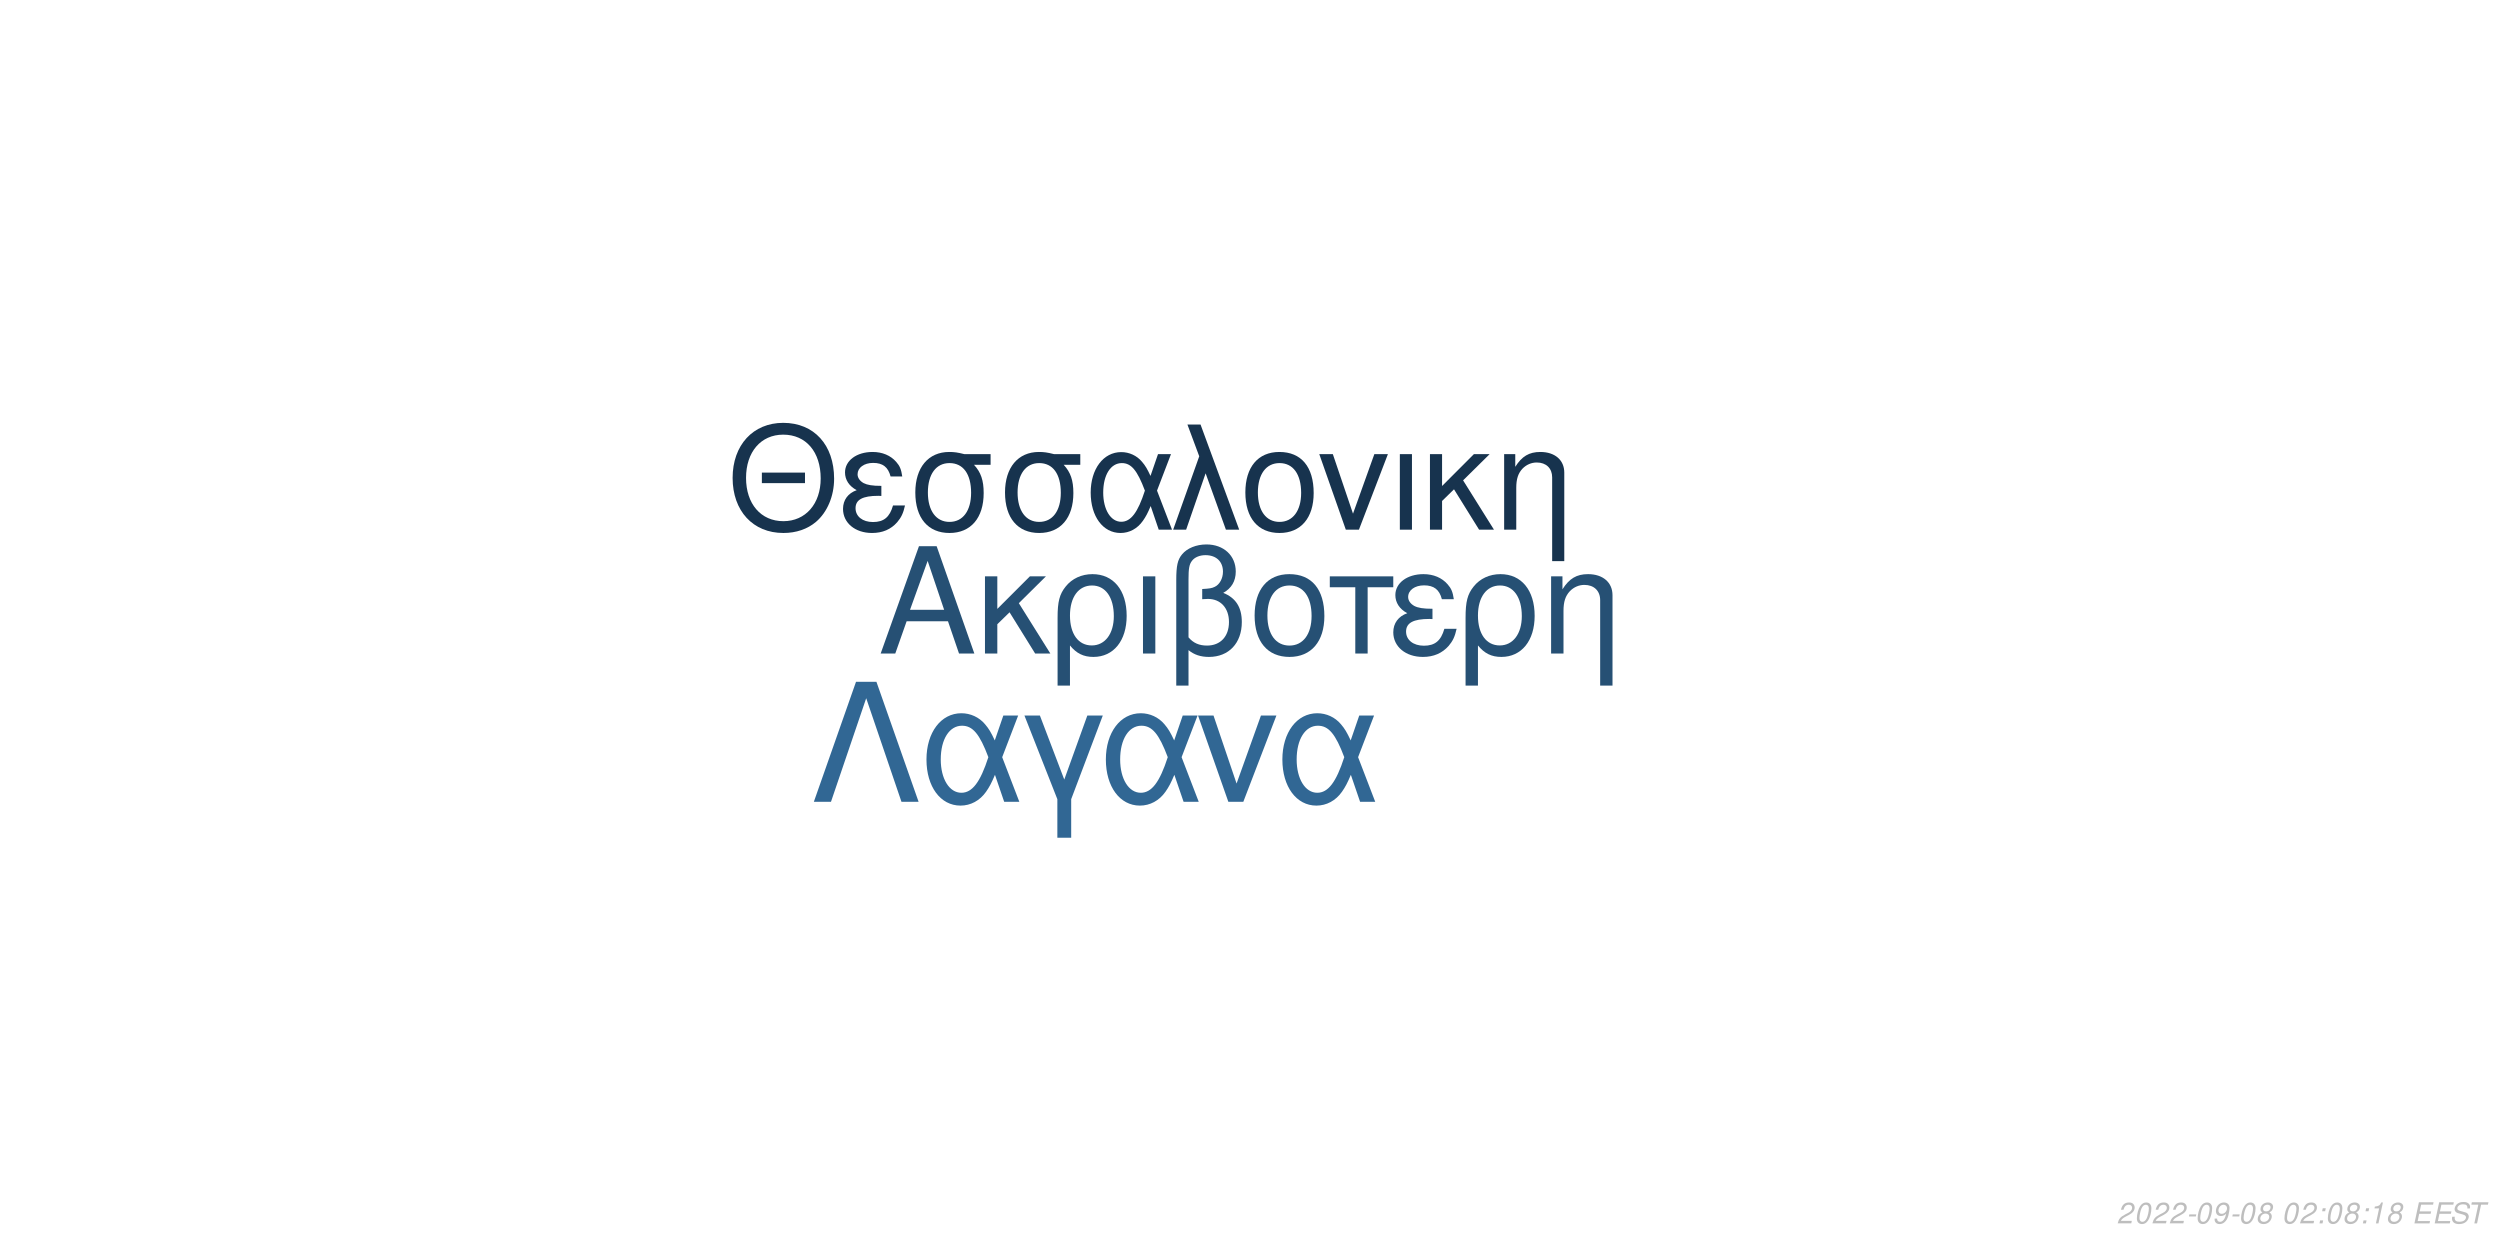
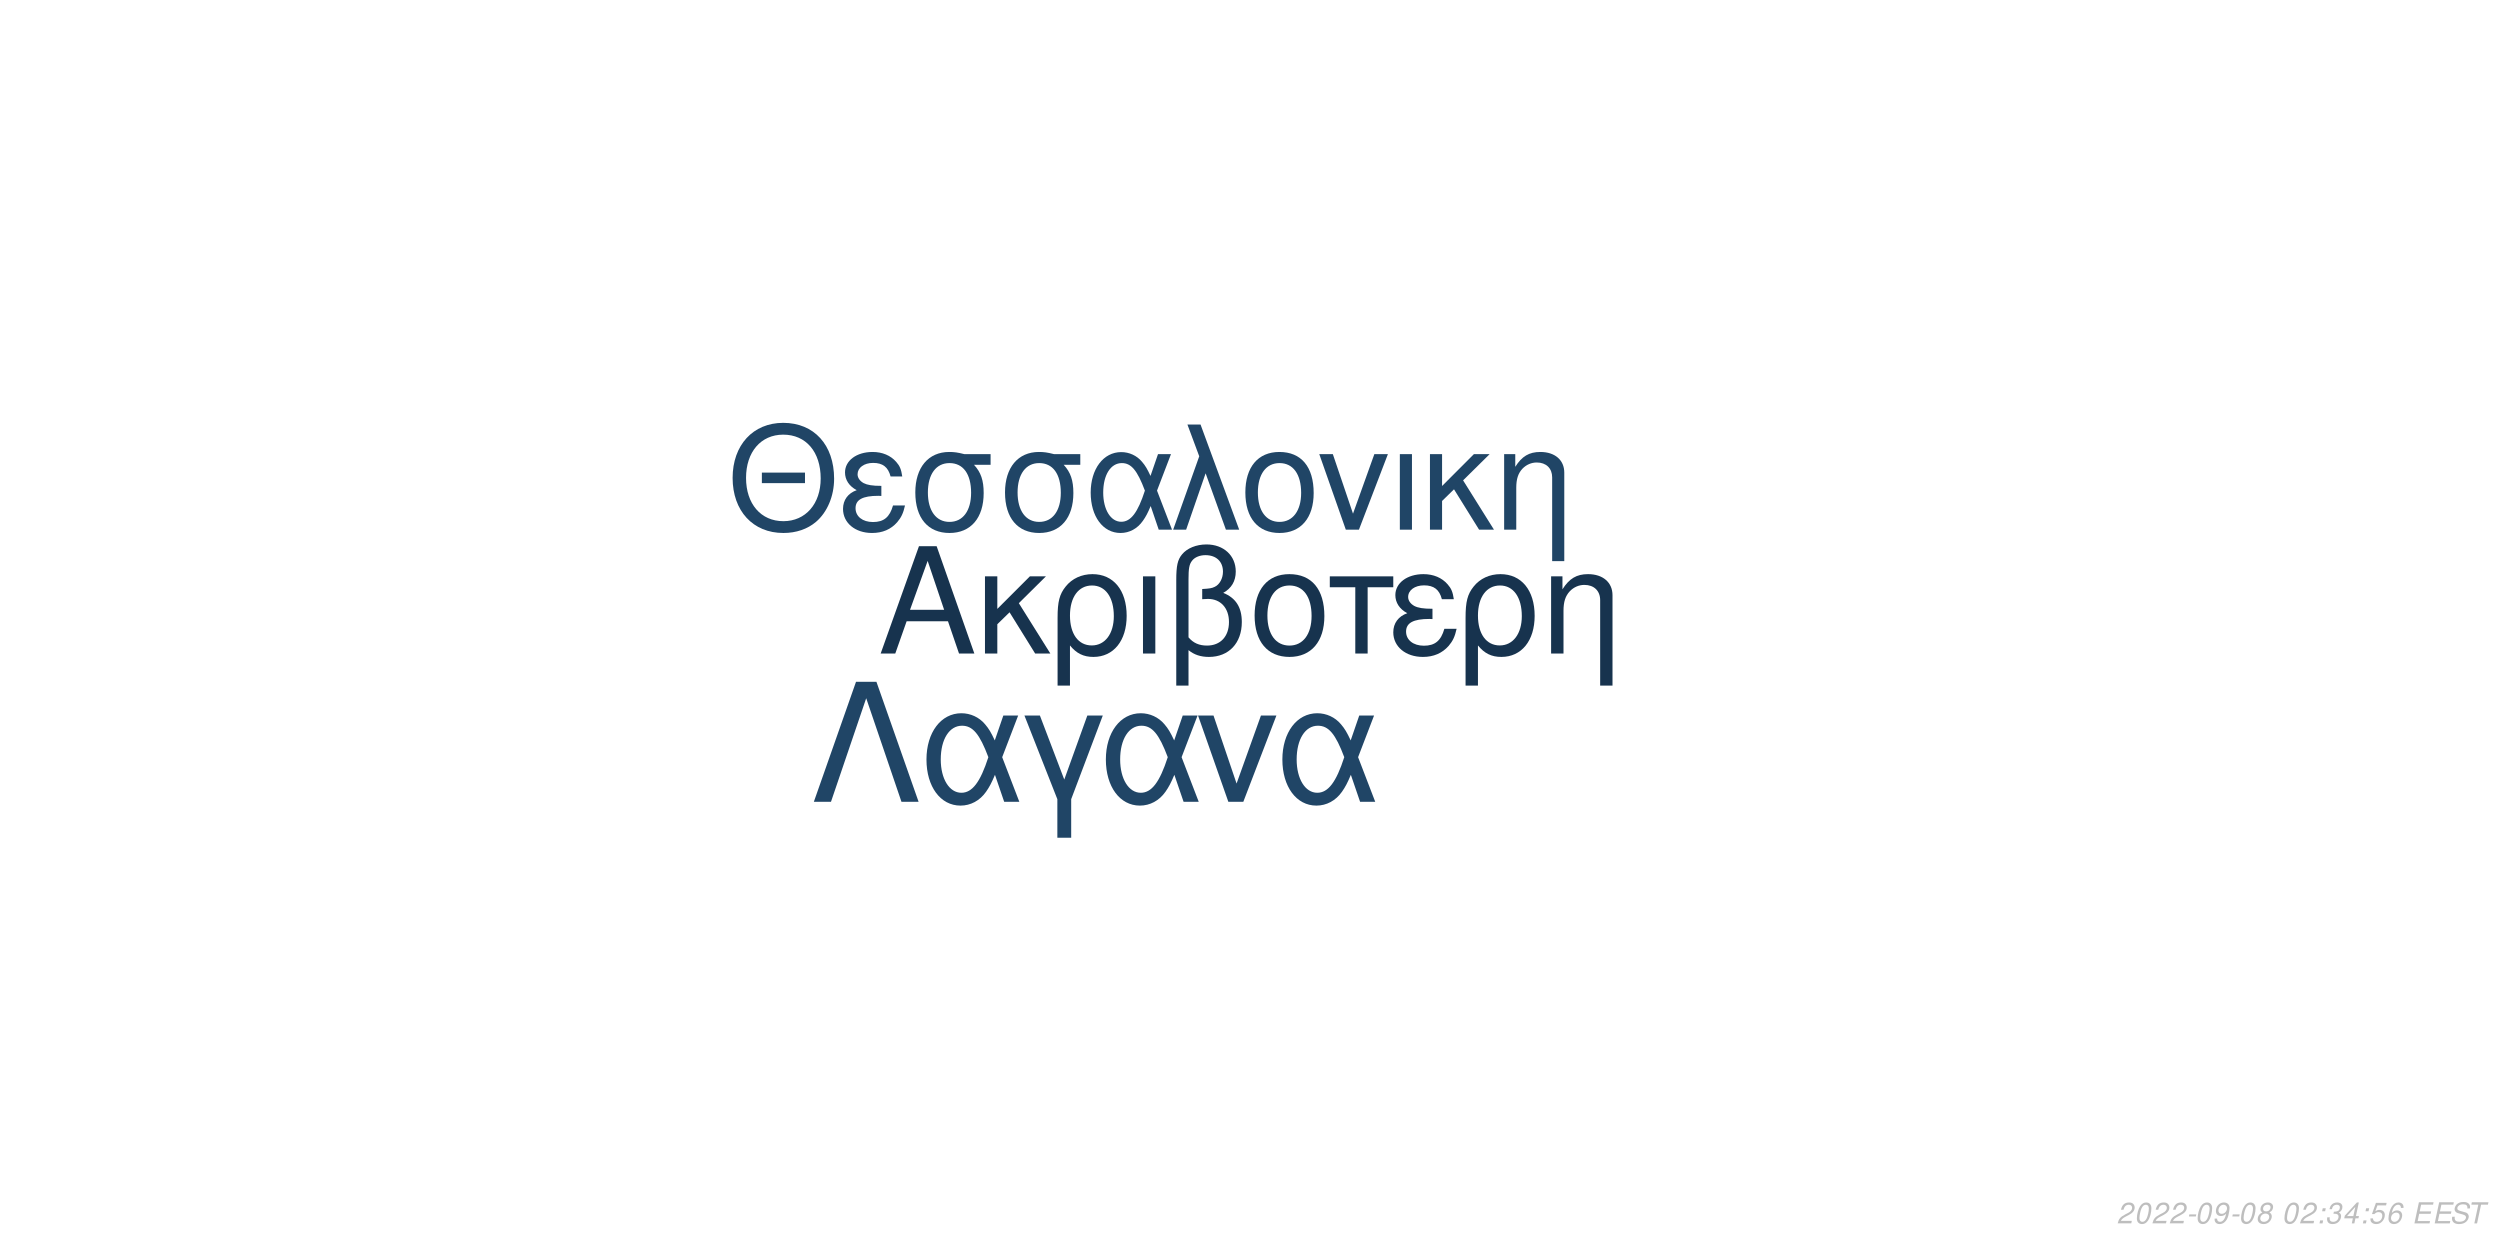
<svg xmlns="http://www.w3.org/2000/svg" xmlns:xlink="http://www.w3.org/1999/xlink" width="864pt" height="432pt" viewBox="0 0 864 432" version="1.1">
  <defs>
    <g>
      <symbol overflow="visible" id="glyph0-0">
        <path style="stroke:none;" d="" />
      </symbol>
      <symbol overflow="visible" id="glyph0-1">
        <path style="stroke:none;" d="M 24.125 -11.141 L 27.938 0 L 33.234 0 L 20.203 -37.094 L 14.094 -37.094 L 0.859 0 L 5.906 0 L 9.828 -11.141 Z M 22.797 -15.109 L 11 -15.109 L 17.094 -32.016 Z M 22.797 -15.109 " />
      </symbol>
      <symbol overflow="visible" id="glyph0-2">
        <path style="stroke:none;" d="M 7.172 -15.422 L 7.172 -26.672 L 2.906 -26.672 L 2.906 0 L 7.172 0 L 7.172 -10.125 L 11.406 -14.25 L 20.25 0 L 25.5 0 L 14.609 -17.406 L 23.969 -26.672 L 18.422 -26.672 Z M 7.172 -15.422 " />
      </symbol>
      <symbol overflow="visible" id="glyph0-3">
        <path style="stroke:none;" d="M 3 11.094 L 7.281 11.094 L 7.281 -2.797 C 9.516 -0.047 11.953 1.172 15.375 1.172 C 22.344 1.172 26.875 -4.422 26.875 -13.031 C 26.875 -21.891 22.297 -27.438 15.062 -27.438 C 11.297 -27.438 7.984 -25.906 5.797 -23.156 C 3.672 -20.516 3 -17.969 3 -12.359 Z M 14.906 -23.516 C 19.547 -23.516 22.438 -19.438 22.438 -12.922 C 22.438 -6.812 19.391 -2.797 14.812 -2.797 C 10.172 -2.797 7.281 -6.766 7.281 -13.125 C 7.281 -19.484 10.234 -23.516 14.906 -23.516 Z M 14.906 -23.516 " />
      </symbol>
      <symbol overflow="visible" id="glyph0-4">
        <path style="stroke:none;" d="M 3.516 0 L 7.781 0 L 7.781 -26.672 L 3.516 -26.672 Z M 3.516 0 " />
      </symbol>
      <symbol overflow="visible" id="glyph0-5">
        <path style="stroke:none;" d="M 4.016 11.094 L 8.25 11.094 L 8.25 -1.172 C 10.172 0.406 12.422 1.172 15.312 1.172 C 22.188 1.172 26.672 -3.609 26.672 -10.891 C 26.672 -15.984 24.578 -19.234 20.25 -20.969 C 23.109 -22.547 24.578 -25.031 24.578 -28.344 C 24.578 -33.844 20.406 -37.703 14.453 -37.703 C 10.938 -37.703 7.734 -36.391 6 -34.25 C 4.484 -32.422 4.016 -30.328 4.016 -25.391 Z M 8.25 -25.656 C 8.25 -29.359 8.5 -30.844 9.469 -32.062 C 10.375 -33.281 12.156 -34 14.094 -34 C 17.812 -34 20.156 -31.812 20.156 -28.297 C 20.156 -25.953 18.984 -23.812 17.297 -23.047 C 16.281 -22.547 15.469 -22.438 12.984 -22.297 L 12.984 -18.781 C 13.734 -18.828 14.344 -18.875 14.969 -18.875 C 19.344 -18.875 22.234 -15.719 22.234 -10.891 C 22.234 -5.906 19.281 -2.75 14.656 -2.75 C 11.953 -2.75 9.922 -3.609 8.25 -5.594 Z M 8.25 -25.656 " />
      </symbol>
      <symbol overflow="visible" id="glyph0-6">
        <path style="stroke:none;" d="M 14.094 -27.438 C 6.562 -27.438 2.094 -22.094 2.094 -13.125 C 2.094 -4.125 6.562 1.172 14.141 1.172 C 21.672 1.172 26.203 -4.172 26.203 -12.922 C 26.203 -22.188 21.828 -27.438 14.094 -27.438 Z M 14.141 -23.516 C 18.938 -23.516 21.781 -19.594 21.781 -12.984 C 21.781 -6.672 18.828 -2.75 14.141 -2.75 C 9.422 -2.75 6.516 -6.672 6.516 -13.125 C 6.516 -19.594 9.422 -23.516 14.141 -23.516 Z M 14.141 -23.516 " />
      </symbol>
      <symbol overflow="visible" id="glyph0-7">
        <path style="stroke:none;" d="M 7.891 0 L 12.156 0 L 12.156 -22.906 L 21.016 -22.906 L 21.016 -26.672 L -0.922 -26.672 L -0.922 -22.906 L 7.891 -22.906 Z M 7.891 0 " />
      </symbol>
      <symbol overflow="visible" id="glyph0-8">
        <path style="stroke:none;" d="M 14.562 -15.469 C 11.344 -15.469 9.562 -15.781 8.297 -16.438 C 6.922 -17.203 6.156 -18.328 6.156 -19.547 C 6.156 -21.891 8.453 -23.562 11.656 -23.562 C 15.062 -23.562 16.953 -22.094 17.812 -18.781 L 21.938 -18.781 C 21.578 -21.266 21.062 -22.5 19.797 -23.922 C 17.812 -26.203 14.906 -27.438 11.453 -27.438 C 5.797 -27.438 1.734 -24.375 1.734 -20.203 C 1.734 -17.609 3.156 -15.375 5.859 -13.938 C 2.797 -12.875 1.016 -10.484 1.016 -7.328 C 1.016 -2.391 5.297 1.172 11.25 1.172 C 14.969 1.172 17.906 -0.109 20.156 -2.641 C 21.578 -4.328 22.297 -5.797 22.906 -8.547 L 18.672 -8.547 C 17.5 -4.422 15.422 -2.703 11.609 -2.703 C 7.938 -2.703 5.438 -4.688 5.438 -7.578 C 5.438 -10.578 7.938 -11.953 13.484 -11.953 C 13.641 -11.953 14.094 -11.953 14.562 -11.906 Z M 14.562 -15.469 " />
      </symbol>
      <symbol overflow="visible" id="glyph0-9">
        <path style="stroke:none;" d="M 3.562 -26.672 L 3.562 0 L 7.844 0 L 7.844 -14.703 C 7.844 -17.906 8.5 -19.891 10.031 -21.531 C 11.406 -22.953 13.188 -23.719 15.062 -23.719 C 18.375 -23.719 20.516 -21.672 20.516 -18.469 L 20.516 11.094 L 24.781 11.094 L 24.781 -20.156 C 24.781 -24.578 21.469 -27.438 16.328 -27.438 C 12.359 -27.438 9.828 -25.906 7.484 -22.188 L 7.484 -26.672 Z M 3.562 -26.672 " />
      </symbol>
      <symbol overflow="visible" id="glyph1-0">
        <path style="stroke:none;" d="" />
      </symbol>
      <symbol overflow="visible" id="glyph1-1">
        <path style="stroke:none;" d="M 26.859 -19.734 L 11.953 -19.734 L 11.953 -16.094 L 26.859 -16.094 Z M 19.328 -36.922 C 8.922 -36.922 1.844 -29.25 1.844 -17.891 C 1.844 -6.484 8.875 1.141 19.391 1.141 C 23.812 1.141 27.703 -0.203 30.641 -2.688 C 34.578 -6.031 36.922 -11.656 36.922 -17.594 C 36.922 -29.297 30 -36.922 19.328 -36.922 Z M 19.328 -32.844 C 27.203 -32.844 32.281 -26.906 32.281 -17.688 C 32.281 -8.922 27.062 -2.938 19.391 -2.938 C 11.609 -2.938 6.484 -8.922 6.484 -17.891 C 6.484 -26.859 11.609 -32.844 19.328 -32.844 Z M 19.328 -32.844 " />
      </symbol>
      <symbol overflow="visible" id="glyph1-2">
        <path style="stroke:none;" d="M 14.25 -15.141 C 11.109 -15.141 9.375 -15.453 8.125 -16.094 C 6.781 -16.844 6.031 -17.938 6.031 -19.141 C 6.031 -21.422 8.266 -23.078 11.406 -23.078 C 14.75 -23.078 16.594 -21.625 17.438 -18.391 L 21.469 -18.391 C 21.125 -20.828 20.625 -22.031 19.391 -23.422 C 17.438 -25.656 14.594 -26.859 11.219 -26.859 C 5.688 -26.859 1.688 -23.875 1.688 -19.781 C 1.688 -17.234 3.094 -15.047 5.734 -13.656 C 2.734 -12.609 1 -10.266 1 -7.172 C 1 -2.344 5.188 1.141 11.016 1.141 C 14.656 1.141 17.547 -0.094 19.734 -2.594 C 21.125 -4.234 21.828 -5.688 22.422 -8.375 L 18.281 -8.375 C 17.141 -4.328 15.094 -2.641 11.359 -2.641 C 7.766 -2.641 5.328 -4.578 5.328 -7.422 C 5.328 -10.359 7.766 -11.703 13.203 -11.703 C 13.359 -11.703 13.797 -11.703 14.25 -11.656 Z M 14.25 -15.141 " />
      </symbol>
      <symbol overflow="visible" id="glyph1-3">
        <path style="stroke:none;" d="M 29 -26.109 L 19.938 -26.109 C 17.594 -26.703 16.438 -26.859 14.703 -26.859 C 7.469 -26.859 2.984 -21.469 2.984 -12.859 C 2.984 -4.031 7.375 1.141 14.797 1.141 C 22.172 1.141 26.609 -4.078 26.609 -12.656 C 26.609 -17.047 25.656 -19.828 23.266 -22.422 L 29 -22.422 Z M 14.797 -23.016 C 19.531 -23.016 22.266 -19.234 22.266 -12.75 C 22.266 -6.531 19.438 -2.688 14.797 -2.688 C 10.172 -2.688 7.328 -6.531 7.328 -12.859 C 7.328 -19.188 10.172 -23.016 14.797 -23.016 Z M 14.797 -23.016 " />
      </symbol>
      <symbol overflow="visible" id="glyph1-4">
        <path style="stroke:none;" d="M 29.344 -26.109 L 24.859 -26.109 L 22.266 -18.578 C 21.125 -21.031 20.484 -22.125 19.328 -23.469 C 17.547 -25.609 14.906 -26.812 12.156 -26.812 C 5.984 -26.812 1.594 -20.984 1.594 -12.812 C 1.594 -4.578 5.828 1.141 11.906 1.141 C 14.953 1.141 17.734 -0.344 19.625 -3.047 C 20.672 -4.531 21.281 -5.688 22.328 -8.172 L 25.109 0 L 29.703 0 L 24.516 -13.5 Z M 20.328 -13.5 C 17.891 -5.922 15.453 -2.734 12.156 -2.734 C 8.516 -2.734 5.922 -6.922 5.922 -12.812 C 5.922 -18.938 8.516 -23.016 12.359 -23.016 C 15.594 -23.016 17.688 -20.531 20.328 -13.5 Z M 20.328 -13.5 " />
      </symbol>
      <symbol overflow="visible" id="glyph1-5">
        <path style="stroke:none;" d="M 1.094 0 L 5.578 0 L 12.312 -19.484 L 19.328 0 L 23.922 0 L 10.562 -36.328 L 6.031 -36.328 L 10.109 -25.359 Z M 1.094 0 " />
      </symbol>
      <symbol overflow="visible" id="glyph1-6">
        <path style="stroke:none;" d="M 13.797 -26.859 C 6.422 -26.859 2.047 -21.625 2.047 -12.859 C 2.047 -4.031 6.422 1.141 13.859 1.141 C 21.234 1.141 25.656 -4.078 25.656 -12.656 C 25.656 -21.719 21.375 -26.859 13.797 -26.859 Z M 13.859 -23.016 C 18.531 -23.016 21.328 -19.188 21.328 -12.703 C 21.328 -6.531 18.438 -2.688 13.859 -2.688 C 9.219 -2.688 6.375 -6.531 6.375 -12.859 C 6.375 -19.188 9.219 -23.016 13.859 -23.016 Z M 13.859 -23.016 " />
      </symbol>
      <symbol overflow="visible" id="glyph1-7">
        <path style="stroke:none;" d="M 14.297 0 L 24.312 -26.109 L 19.625 -26.109 L 12.25 -5.531 L 5.281 -26.109 L 0.594 -26.109 L 9.766 0 Z M 14.297 0 " />
      </symbol>
      <symbol overflow="visible" id="glyph1-8">
        <path style="stroke:none;" d="M 3.438 0 L 7.625 0 L 7.625 -26.109 L 3.438 -26.109 Z M 3.438 0 " />
      </symbol>
      <symbol overflow="visible" id="glyph1-9">
        <path style="stroke:none;" d="M 7.031 -15.094 L 7.031 -26.109 L 2.844 -26.109 L 2.844 0 L 7.031 0 L 7.031 -9.922 L 11.156 -13.953 L 19.828 0 L 24.969 0 L 14.297 -17.047 L 23.469 -26.109 L 18.031 -26.109 Z M 7.031 -15.094 " />
      </symbol>
      <symbol overflow="visible" id="glyph1-10">
        <path style="stroke:none;" d="M 3.484 -26.109 L 3.484 0 L 7.672 0 L 7.672 -14.406 C 7.672 -17.547 8.328 -19.484 9.812 -21.078 C 11.156 -22.469 12.906 -23.219 14.75 -23.219 C 17.984 -23.219 20.078 -21.234 20.078 -18.094 L 20.078 10.859 L 24.266 10.859 L 24.266 -19.734 C 24.266 -24.062 21.031 -26.859 16 -26.859 C 12.109 -26.859 9.609 -25.359 7.328 -21.719 L 7.328 -26.109 Z M 3.484 -26.109 " />
      </symbol>
      <symbol overflow="visible" id="glyph2-0">
        <path style="stroke:none;" d="" />
      </symbol>
      <symbol overflow="visible" id="glyph2-1">
        <path style="stroke:none;" d="M 22.531 -41.484 L 15.484 -41.484 L 0.906 0 L 6.828 0 L 19 -35.797 L 31.188 0 L 37.109 0 Z M 22.531 -41.484 " />
      </symbol>
      <symbol overflow="visible" id="glyph2-2">
        <path style="stroke:none;" d="M 33.516 -29.812 L 28.391 -29.812 L 25.438 -21.219 C 24.125 -24.016 23.391 -25.266 22.078 -26.797 C 20.031 -29.25 17.016 -30.609 13.891 -30.609 C 6.828 -30.609 1.828 -23.953 1.828 -14.625 C 1.828 -5.234 6.656 1.312 13.594 1.312 C 17.078 1.312 20.266 -0.391 22.422 -3.469 C 23.609 -5.172 24.297 -6.484 25.5 -9.328 L 28.688 0 L 33.922 0 L 28 -15.422 Z M 23.219 -15.422 C 20.422 -6.766 17.641 -3.125 13.891 -3.125 C 9.734 -3.125 6.766 -7.906 6.766 -14.625 C 6.766 -21.625 9.734 -26.297 14.109 -26.297 C 17.812 -26.297 20.203 -23.453 23.219 -15.422 Z M 23.219 -15.422 " />
      </symbol>
      <symbol overflow="visible" id="glyph2-3">
        <path style="stroke:none;" d="M 12.062 12.406 L 16.844 12.406 L 16.844 -0.906 L 27.766 -29.812 L 22.422 -29.812 L 14.453 -7.688 L 6.031 -29.812 L 0.688 -29.812 L 12.062 -0.906 Z M 12.062 12.406 " />
      </symbol>
      <symbol overflow="visible" id="glyph2-4">
        <path style="stroke:none;" d="M 16.328 0 L 27.766 -29.812 L 22.422 -29.812 L 14 -6.312 L 6.031 -29.812 L 0.688 -29.812 L 11.156 0 Z M 16.328 0 " />
      </symbol>
      <symbol overflow="visible" id="glyph3-0">
        <path style="stroke:none;" d="" />
      </symbol>
      <symbol overflow="visible" id="glyph3-1">
        <path style="stroke:none;" d="M 5.234 -0.875 L 1.469 -0.875 C 1.641 -1.375 2.203 -1.891 3.109 -2.344 L 4.234 -2.938 C 5.562 -3.625 6.219 -4.469 6.219 -5.484 C 6.219 -5.938 6.062 -6.359 5.797 -6.656 C 5.469 -7.047 4.984 -7.234 4.312 -7.234 C 2.766 -7.234 1.891 -6.453 1.484 -4.734 L 2.375 -4.734 C 2.484 -5.188 2.609 -5.484 2.797 -5.75 C 3.094 -6.203 3.609 -6.453 4.188 -6.453 C 4.891 -6.453 5.344 -6.031 5.344 -5.375 C 5.344 -4.703 4.859 -4.094 4.016 -3.656 L 2.984 -3.125 C 1.234 -2.188 0.797 -1.656 0.344 -0.016 L 5.047 -0.016 Z M 5.234 -0.875 " />
      </symbol>
      <symbol overflow="visible" id="glyph3-2">
        <path style="stroke:none;" d="M 4.203 -7.234 C 3.375 -7.234 2.688 -6.812 2.125 -5.984 C 1.484 -5.047 0.984 -3.188 0.984 -1.734 C 0.984 -1.109 1.172 -0.562 1.484 -0.266 C 1.797 0.047 2.281 0.234 2.766 0.234 C 3.625 0.234 4.281 -0.156 4.859 -1.016 C 5.516 -1.953 6 -3.797 6 -5.266 C 6 -6.5 5.328 -7.234 4.203 -7.234 Z M 4.094 -6.453 C 4.734 -6.453 5.125 -5.984 5.125 -5.156 C 5.125 -4.203 4.781 -2.625 4.406 -1.812 C 3.984 -0.938 3.516 -0.547 2.875 -0.547 C 2.25 -0.547 1.875 -1.031 1.875 -1.828 C 1.875 -2.797 2.203 -4.344 2.594 -5.203 C 2.984 -6.047 3.453 -6.453 4.094 -6.453 Z M 4.094 -6.453 " />
      </symbol>
      <symbol overflow="visible" id="glyph3-3">
        <path style="stroke:none;" d="M 3.516 -3.125 L 1.125 -3.125 L 0.969 -2.406 L 3.359 -2.406 Z M 3.516 -3.125 " />
      </symbol>
      <symbol overflow="visible" id="glyph3-4">
        <path style="stroke:none;" d="M 0.844 -1.656 C 0.844 -1.547 0.844 -1.438 0.844 -1.375 C 0.844 -0.406 1.531 0.234 2.578 0.234 C 3.203 0.234 3.766 0.016 4.297 -0.438 C 4.938 -1 5.312 -1.656 5.594 -2.719 C 5.844 -3.672 6.016 -4.766 6.016 -5.375 C 6.016 -5.844 5.844 -6.328 5.547 -6.656 C 5.203 -7.031 4.703 -7.234 4.062 -7.234 C 2.516 -7.234 1.297 -5.938 1.297 -4.266 C 1.297 -3.203 1.984 -2.547 3.047 -2.547 C 3.484 -2.547 3.953 -2.672 4.281 -2.891 C 4.406 -2.984 4.547 -3.078 4.828 -3.344 C 4.438 -1.484 3.703 -0.547 2.703 -0.547 C 2.109 -0.547 1.719 -0.938 1.719 -1.547 L 1.719 -1.656 Z M 3.953 -6.453 C 4.625 -6.453 5.141 -5.953 5.141 -5.281 C 5.141 -4.188 4.312 -3.312 3.297 -3.312 C 2.594 -3.312 2.172 -3.734 2.172 -4.453 C 2.172 -5.562 2.984 -6.453 3.953 -6.453 Z M 3.953 -6.453 " />
      </symbol>
      <symbol overflow="visible" id="glyph3-5">
        <path style="stroke:none;" d="M 4.766 -3.797 C 5.078 -3.969 5.234 -4.078 5.438 -4.234 C 5.812 -4.594 6.062 -5.172 6.062 -5.734 C 6.062 -6.625 5.344 -7.234 4.266 -7.234 C 2.812 -7.234 1.703 -6.219 1.703 -4.875 C 1.703 -4.406 1.875 -4.125 2.359 -3.812 C 1.297 -3.312 0.75 -2.516 0.75 -1.469 C 0.75 -0.438 1.547 0.234 2.812 0.234 C 3.656 0.234 4.359 -0.094 4.938 -0.734 C 5.359 -1.234 5.609 -1.859 5.609 -2.438 C 5.609 -3.047 5.312 -3.516 4.766 -3.797 Z M 4.109 -6.453 C 4.797 -6.453 5.188 -6.125 5.188 -5.578 C 5.188 -5.266 5.062 -4.922 4.859 -4.672 C 4.562 -4.312 4.188 -4.156 3.656 -4.156 C 2.984 -4.156 2.594 -4.453 2.594 -4.984 C 2.594 -5.859 3.203 -6.453 4.109 -6.453 Z M 3.453 -3.406 C 4.234 -3.406 4.734 -2.984 4.734 -2.312 C 4.734 -1.312 3.922 -0.547 2.875 -0.547 C 2.125 -0.547 1.625 -0.969 1.625 -1.625 C 1.625 -2.609 2.438 -3.406 3.453 -3.406 Z M 3.453 -3.406 " />
      </symbol>
      <symbol overflow="visible" id="glyph3-6">
        <path style="stroke:none;" d="" />
      </symbol>
      <symbol overflow="visible" id="glyph3-7">
        <path style="stroke:none;" d="M 2.359 -1.031 L 1.312 -1.031 L 1.094 0 L 2.141 0 Z M 3.266 -5.234 L 2.219 -5.234 L 2 -4.203 L 3.047 -4.203 Z M 3.266 -5.234 " />
      </symbol>
      <symbol overflow="visible" id="glyph3-8">
-         <path style="stroke:none;" d="M 3.703 -5.188 L 2.594 0 L 3.469 0 L 5.016 -7.234 L 4.438 -7.234 C 3.906 -6.156 3.688 -6.016 2.234 -5.812 L 2.109 -5.188 Z M 3.703 -5.188 " />
+         <path style="stroke:none;" d="M 2.922 -3.312 C 3.125 -3.344 3.234 -3.344 3.375 -3.344 C 4.203 -3.344 4.688 -3 4.688 -2.406 C 4.688 -1.312 3.906 -0.547 2.781 -0.547 C 2.047 -0.547 1.594 -0.938 1.594 -1.562 C 1.594 -1.719 1.609 -1.844 1.656 -2.094 L 0.766 -2.094 C 0.734 -1.797 0.719 -1.641 0.719 -1.469 C 0.719 -0.375 1.406 0.234 2.641 0.234 C 3.547 0.234 4.297 -0.078 4.812 -0.656 C 5.266 -1.156 5.562 -1.875 5.562 -2.547 C 5.562 -3.125 5.344 -3.453 4.797 -3.734 C 5.641 -4.234 6.016 -4.844 6.016 -5.734 C 6.016 -6.656 5.312 -7.234 4.203 -7.234 C 3.375 -7.234 2.672 -6.938 2.188 -6.375 C 1.891 -6.031 1.703 -5.641 1.516 -4.906 L 2.391 -4.906 C 2.5 -5.359 2.594 -5.594 2.734 -5.812 C 3.047 -6.234 3.516 -6.453 4.078 -6.453 C 4.734 -6.453 5.141 -6.125 5.141 -5.578 C 5.141 -5.188 5.016 -4.797 4.797 -4.547 C 4.516 -4.234 4 -4.062 3.266 -4.062 L 3.078 -4.062 Z M 2.922 -3.312 " />
      </symbol>
      <symbol overflow="visible" id="glyph3-9">
+         <path style="stroke:none;" d="M 3.625 -1.75 L 3.266 0 L 4.141 0 L 4.516 -1.75 L 5.562 -1.75 L 5.734 -2.531 L 4.688 -2.531 L 5.688 -7.234 L 5.016 -7.234 L 0.844 -2.672 L 0.641 -1.75 Z M 3.797 -2.531 L 1.594 -2.531 L 4.469 -5.703 Z M 3.797 -2.531 " />
+       </symbol>
+       <symbol overflow="visible" id="glyph3-10">
+         <path style="stroke:none;" d="M 6.297 -7.094 L 2.594 -7.094 L 1.234 -3.234 L 2.047 -3.234 C 2.656 -3.766 2.938 -3.906 3.531 -3.906 C 4.328 -3.906 4.797 -3.453 4.797 -2.688 C 4.797 -1.438 3.969 -0.547 2.828 -0.547 C 2.031 -0.547 1.609 -0.938 1.578 -1.734 L 0.703 -1.734 L 0.703 -1.516 C 0.703 -0.938 0.844 -0.547 1.188 -0.266 C 1.562 0.062 2.078 0.234 2.703 0.234 C 3.656 0.234 4.391 -0.156 4.984 -0.922 C 5.422 -1.5 5.672 -2.234 5.672 -2.953 C 5.672 -4 4.938 -4.672 3.812 -4.672 C 3.328 -4.672 2.906 -4.547 2.406 -4.234 L 3.109 -6.219 L 6.109 -6.219 Z M 6.297 -7.094 " />
+       </symbol>
+       <symbol overflow="visible" id="glyph3-11">
+         <path style="stroke:none;" d="M 6.125 -5.344 L 6.141 -5.625 C 6.141 -6.609 5.453 -7.234 4.391 -7.234 C 3.438 -7.234 2.641 -6.719 2.016 -5.703 C 1.422 -4.781 0.938 -2.953 0.938 -1.688 C 0.938 -0.516 1.688 0.234 2.859 0.234 C 3.703 0.234 4.438 -0.156 5 -0.875 C 5.406 -1.422 5.672 -2.156 5.672 -2.766 C 5.672 -3.812 4.969 -4.5 3.906 -4.5 C 3.234 -4.5 2.672 -4.234 2.094 -3.625 C 2.406 -5.375 3.234 -6.453 4.25 -6.453 C 4.703 -6.453 5.062 -6.234 5.172 -5.844 C 5.203 -5.719 5.234 -5.578 5.25 -5.344 Z M 3.656 -3.734 C 4.344 -3.734 4.797 -3.281 4.797 -2.625 C 4.797 -1.469 3.984 -0.547 2.984 -0.547 C 2.297 -0.547 1.812 -1.047 1.812 -1.766 C 1.812 -2.859 2.625 -3.734 3.656 -3.734 Z M 3.656 -3.734 " />
+       </symbol>
+       <symbol overflow="visible" id="glyph3-12">
        <path style="stroke:none;" d="M 2.547 -3.312 L 6.5 -3.312 L 6.688 -4.141 L 2.719 -4.141 L 3.219 -6.469 L 7.344 -6.469 L 7.516 -7.297 L 2.453 -7.297 L 0.906 0 L 6.125 0 L 6.297 -0.812 L 2.016 -0.812 Z M 2.547 -3.312 " />
      </symbol>
-       <symbol overflow="visible" id="glyph3-10">
+       <symbol overflow="visible" id="glyph3-13">
        <path style="stroke:none;" d="M 7.062 -5.156 C 7.125 -5.438 7.141 -5.562 7.141 -5.703 C 7.141 -6.156 6.938 -6.594 6.594 -6.891 C 6.188 -7.25 5.656 -7.406 4.875 -7.406 C 3.844 -7.406 3.047 -7.125 2.5 -6.562 C 2.094 -6.141 1.781 -5.438 1.781 -4.922 C 1.781 -4.297 2.219 -3.766 2.891 -3.562 L 4.594 -3.094 C 5.406 -2.859 5.734 -2.578 5.734 -2.094 C 5.734 -1.781 5.547 -1.406 5.266 -1.141 C 4.844 -0.766 4.266 -0.578 3.453 -0.578 C 2.328 -0.578 1.812 -0.984 1.812 -1.906 C 1.812 -2.047 1.812 -2.125 1.844 -2.312 L 0.984 -2.312 C 0.906 -2.062 0.891 -1.906 0.891 -1.688 C 0.891 -0.484 1.797 0.234 3.297 0.234 C 4.359 0.234 5.234 -0.062 5.812 -0.609 C 6.344 -1.078 6.688 -1.797 6.688 -2.375 C 6.688 -2.641 6.609 -2.906 6.453 -3.156 C 6.234 -3.5 5.938 -3.703 5.469 -3.828 L 3.75 -4.312 C 2.984 -4.547 2.734 -4.734 2.734 -5.188 C 2.734 -5.547 2.875 -5.844 3.188 -6.109 C 3.547 -6.438 4.031 -6.594 4.703 -6.594 C 5.266 -6.594 5.688 -6.484 5.906 -6.297 C 6.094 -6.125 6.219 -5.797 6.219 -5.516 C 6.219 -5.422 6.203 -5.344 6.188 -5.156 Z M 7.062 -5.156 " />
      </symbol>
-       <symbol overflow="visible" id="glyph3-11">
+       <symbol overflow="visible" id="glyph3-14">
        <path style="stroke:none;" d="M 4.938 -6.469 L 7.312 -6.469 L 7.484 -7.297 L 1.75 -7.297 L 1.578 -6.469 L 3.984 -6.469 L 2.609 0 L 3.547 0 Z M 4.938 -6.469 " />
      </symbol>
    </g>
  </defs>
  <g id="surface1">
    <rect x="0" y="0" width="864" height="432" style="fill:rgb(100%,100%,100%);fill-opacity:1;stroke:none;" />
-     <g style="fill:rgb(14.902%,31.373%,45.49%);fill-opacity:1;">
+     <g style="fill:rgb(9.02%,20%,30.588%);fill-opacity:1;">
      <use xlink:href="#glyph0-1" x="303.5" y="225.861" />
      <use xlink:href="#glyph0-2" x="337.5" y="225.861" />
      <use xlink:href="#glyph0-3" x="362.5" y="225.861" />
      <use xlink:href="#glyph0-4" x="391.5" y="225.861" />
      <use xlink:href="#glyph0-5" x="402.5" y="225.861" />
      <use xlink:href="#glyph0-6" x="431.5" y="225.861" />
      <use xlink:href="#glyph0-7" x="460.5" y="225.861" />
      <use xlink:href="#glyph0-8" x="480.5" y="225.861" />
      <use xlink:href="#glyph0-3" x="503.5" y="225.861" />
      <use xlink:href="#glyph0-9" x="532.5" y="225.861" />
    </g>
-     <g style="fill:rgb(9.02%,20%,30.588%);fill-opacity:1;">
+     <g style="fill:rgb(12.549%,27.059%,40%);fill-opacity:1;">
      <use xlink:href="#glyph1-1" x="251.348" y="183.058" />
      <use xlink:href="#glyph1-2" x="290.348" y="183.058" />
      <use xlink:href="#glyph1-3" x="313.348" y="183.058" />
      <use xlink:href="#glyph1-3" x="344.348" y="183.058" />
      <use xlink:href="#glyph1-4" x="375.348" y="183.058" />
      <use xlink:href="#glyph1-5" x="404.348" y="183.058" />
      <use xlink:href="#glyph1-6" x="428.348" y="183.058" />
      <use xlink:href="#glyph1-7" x="455.348" y="183.058" />
      <use xlink:href="#glyph1-8" x="480.348" y="183.058" />
      <use xlink:href="#glyph1-9" x="491.348" y="183.058" />
      <use xlink:href="#glyph1-10" x="516.348" y="183.058" />
    </g>
-     <g style="fill:rgb(19.216%,40.392%,58.039%);fill-opacity:1;">
+     <g style="fill:rgb(12.549%,27.059%,40%);fill-opacity:1;">
      <use xlink:href="#glyph2-1" x="280.359" y="277.105" />
      <use xlink:href="#glyph2-2" x="318.359" y="277.105" />
      <use xlink:href="#glyph2-3" x="353.359" y="277.105" />
      <use xlink:href="#glyph2-2" x="380.359" y="277.105" />
      <use xlink:href="#glyph2-4" x="413.359" y="277.105" />
      <use xlink:href="#glyph2-2" x="441.359" y="277.105" />
    </g>
    <g style="fill:rgb(74.51%,74.51%,74.51%);fill-opacity:1;">
      <use xlink:href="#glyph3-1" x="731.52" y="422.81" />
      <use xlink:href="#glyph3-2" x="737.52" y="422.81" />
      <use xlink:href="#glyph3-1" x="743.52" y="422.81" />
      <use xlink:href="#glyph3-1" x="749.52" y="422.81" />
      <use xlink:href="#glyph3-3" x="755.52" y="422.81" />
      <use xlink:href="#glyph3-2" x="758.52" y="422.81" />
      <use xlink:href="#glyph3-4" x="764.52" y="422.81" />
      <use xlink:href="#glyph3-3" x="770.52" y="422.81" />
      <use xlink:href="#glyph3-2" x="773.52" y="422.81" />
      <use xlink:href="#glyph3-5" x="779.52" y="422.81" />
      <use xlink:href="#glyph3-6" x="785.52" y="422.81" />
      <use xlink:href="#glyph3-2" x="788.52" y="422.81" />
      <use xlink:href="#glyph3-1" x="794.52" y="422.81" />
      <use xlink:href="#glyph3-7" x="800.52" y="422.81" />
-       <use xlink:href="#glyph3-2" x="803.52" y="422.81" />
-       <use xlink:href="#glyph3-5" x="809.52" y="422.81" />
+       <use xlink:href="#glyph3-8" x="803.52" y="422.81" />
+       <use xlink:href="#glyph3-9" x="809.52" y="422.81" />
      <use xlink:href="#glyph3-7" x="815.52" y="422.81" />
-       <use xlink:href="#glyph3-8" x="818.52" y="422.81" />
-       <use xlink:href="#glyph3-5" x="824.52" y="422.81" />
+       <use xlink:href="#glyph3-10" x="818.52" y="422.81" />
+       <use xlink:href="#glyph3-11" x="824.52" y="422.81" />
      <use xlink:href="#glyph3-6" x="830.52" y="422.81" />
-       <use xlink:href="#glyph3-9" x="833.52" y="422.81" />
-       <use xlink:href="#glyph3-9" x="840.52" y="422.81" />
-       <use xlink:href="#glyph3-10" x="846.52" y="422.81" />
-       <use xlink:href="#glyph3-11" x="852.52" y="422.81" />
+       <use xlink:href="#glyph3-12" x="833.52" y="422.81" />
+       <use xlink:href="#glyph3-12" x="840.52" y="422.81" />
+       <use xlink:href="#glyph3-13" x="846.52" y="422.81" />
+       <use xlink:href="#glyph3-14" x="852.52" y="422.81" />
    </g>
  </g>
</svg>
